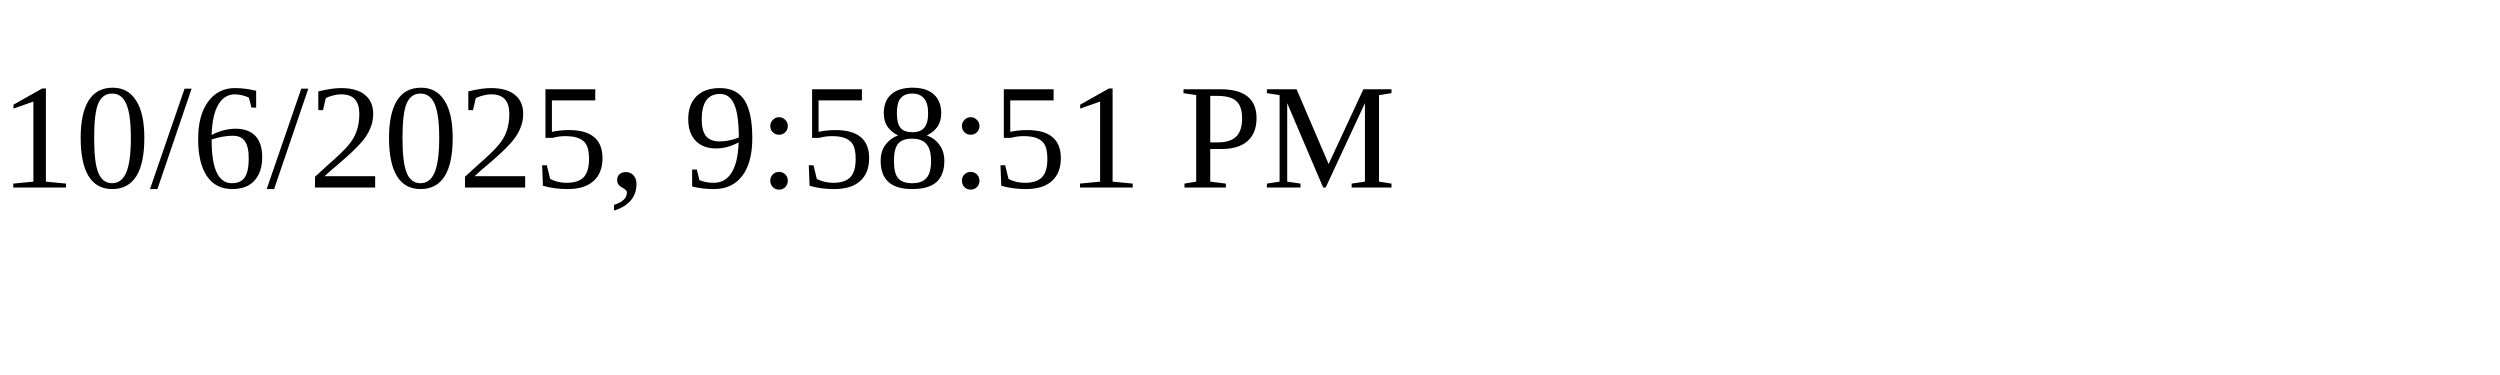
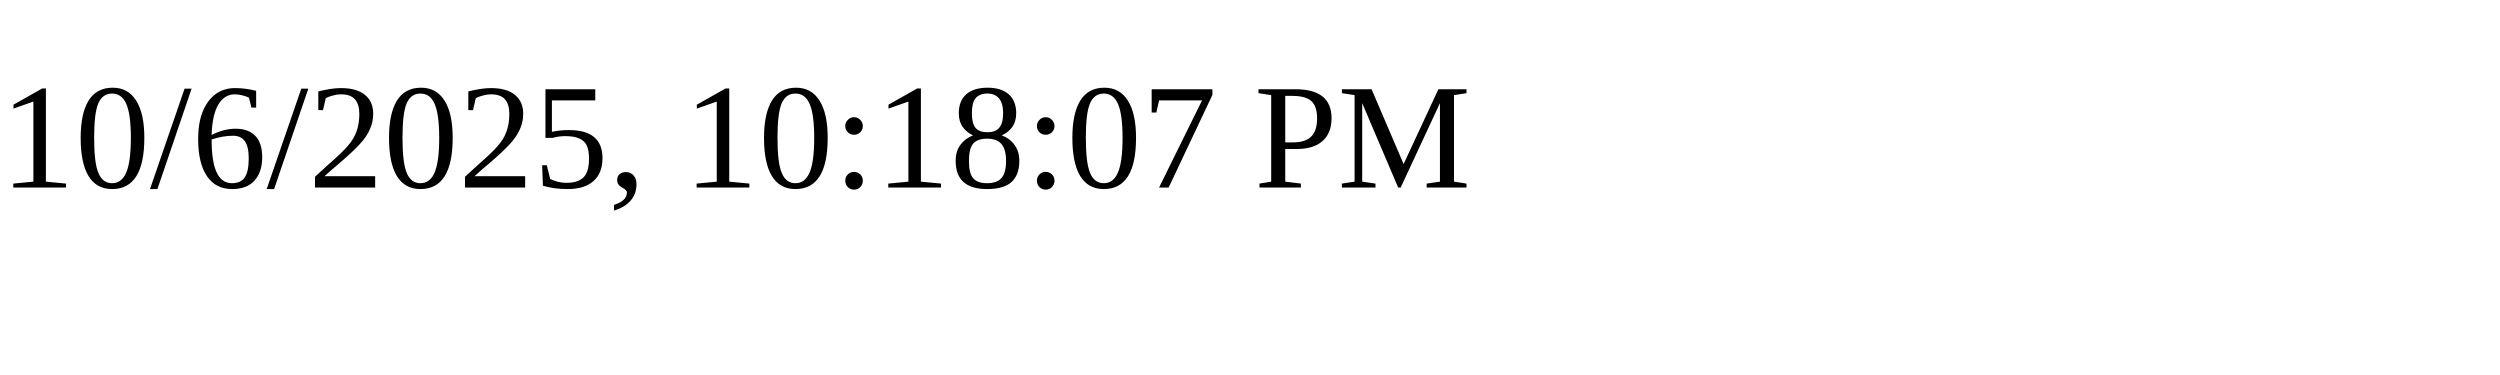
<svg xmlns="http://www.w3.org/2000/svg" height="30" width="200">
-   <text x="0" y="15">10/6/2025, 9:58:51 PM</text>
+   <text x="0" y="15">10/6/2025, 10:18:07 PM</text>
</svg>
